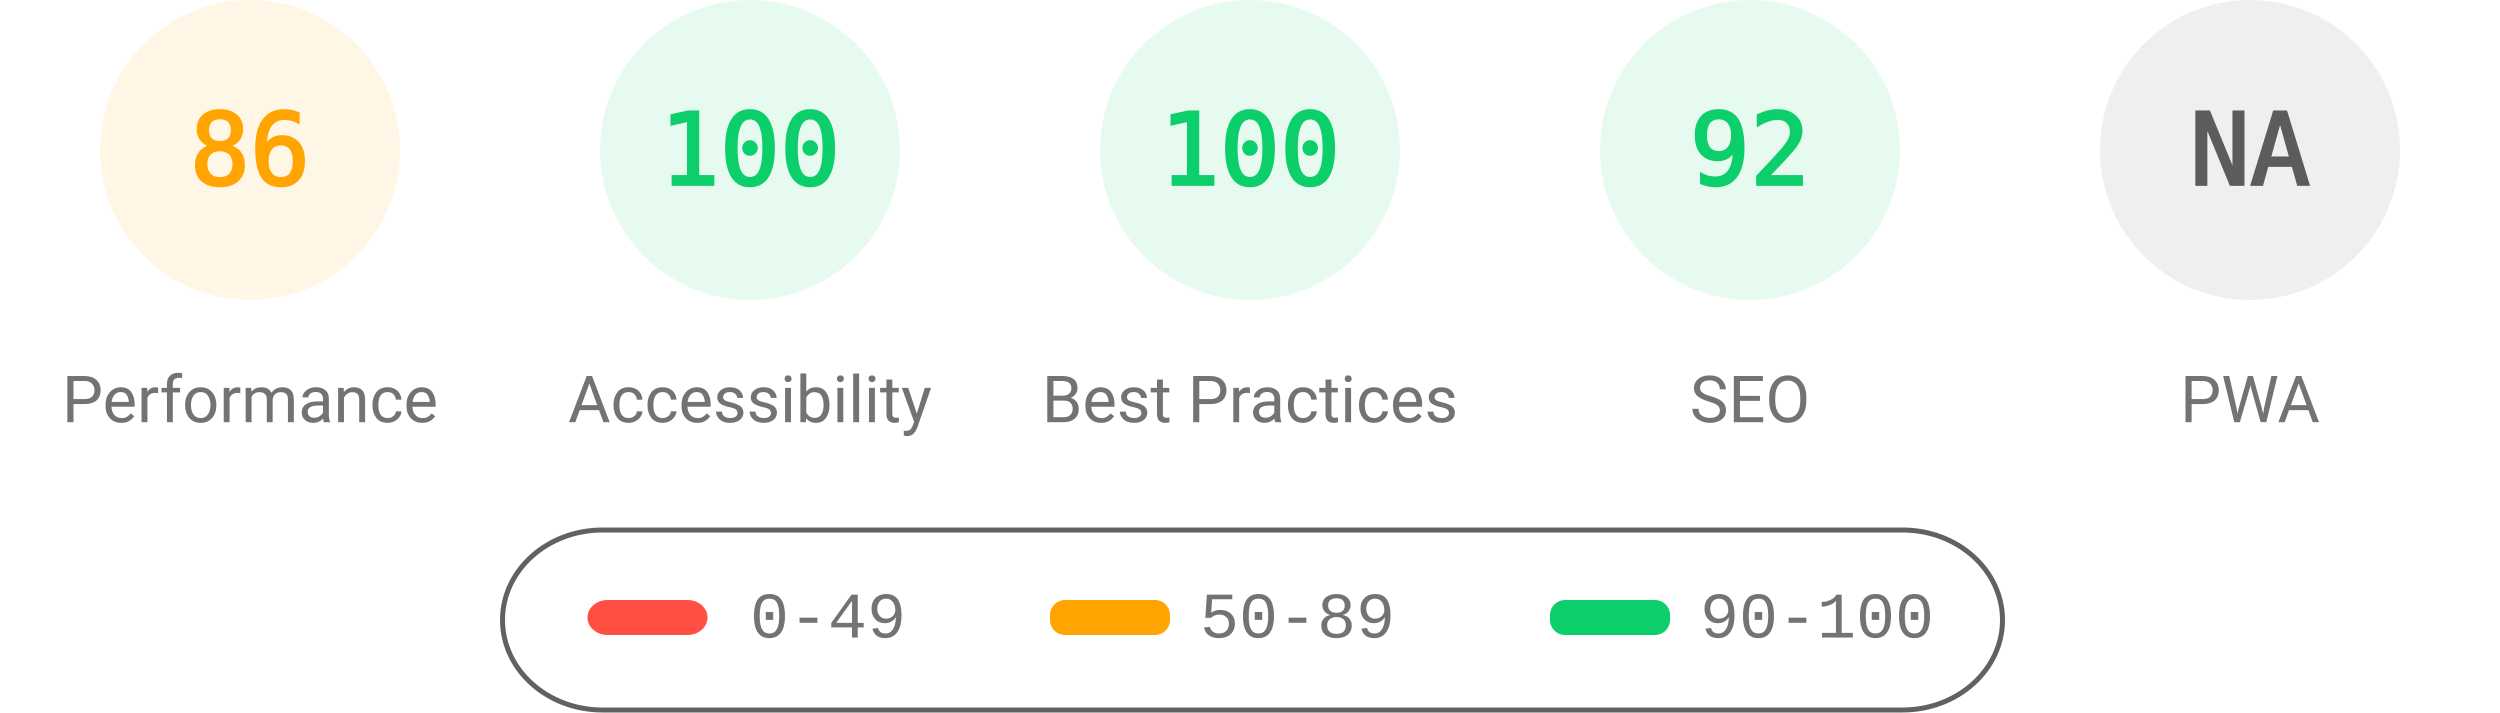
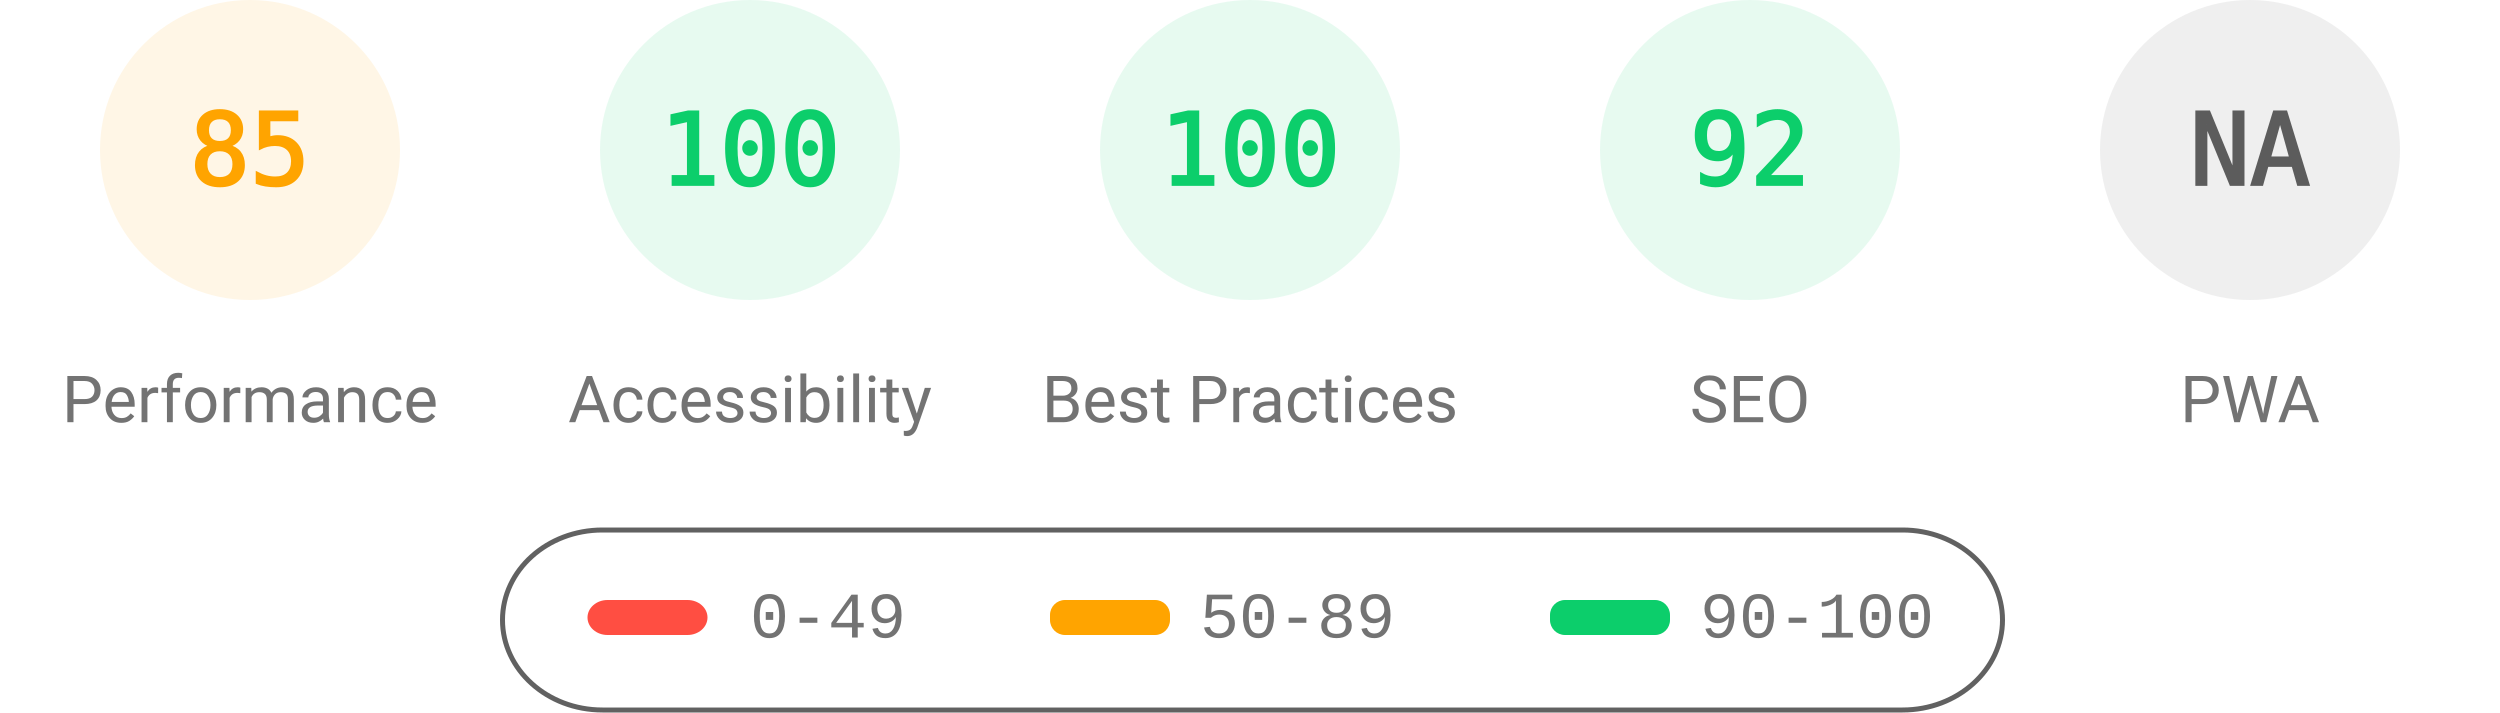
<svg xmlns="http://www.w3.org/2000/svg" fill="none" width="1000" height="285">
  <style>.gauge-base{opacity:.1}.gauge-arc{fill:none;animation-delay:250ms;stroke-linecap:round;transform:rotate(-90deg);transform-origin:100px 60px;animation:load-gauge 1s ease forwards}.guage-text{font-size:40px;font-family:monospace;text-align:center}.guage-red{color:#ff4e42;fill:#ff4e42;stroke:#ff4e42}.guage-orange{color:#ffa400;fill:#ffa400;stroke:#ffa400}.guage-green{color:#0cce6b;fill:#0cce6b;stroke:#0cce6b}.guage-undefined{color:#5c5c5c;fill:#5c5c5c;stroke:#5c5c5c}.guage-title{color:#737373;fill:#737373;stroke:none;font-size:26px;line-height:26px;font-family:Roboto,Halvetica,Arial,sans-serif}@keyframes load-gauge{from{stroke-dasharray:0 352.858}}</style>
  <svg class="guage-div guage-perf guage-orange" viewBox="0 0 200 200" width="200" height="200">
    <circle class="gauge-base" r="56" cx="100" cy="60" stroke-width="8" />
-     <circle class="gauge-arc guage-arc-1" r="56" cx="100" cy="60" stroke-width="8" style="stroke-dasharray:302.598,351.858" />
-     <text class="guage-text" x="100" y="60" alignment-baseline="central" dominant-baseline="central" text-anchor="middle">86</text>
+     <circle class="gauge-arc guage-arc-1" r="56" cx="100" cy="60" stroke-width="8" style="stroke-dasharray:299.079,351.858" />
+     <text class="guage-text" x="100" y="60" alignment-baseline="central" dominant-baseline="central" text-anchor="middle">85</text>
    <text class="guage-title" x="100" y="160" alignment-baseline="central" dominant-baseline="central" text-anchor="middle">Performance</text>
  </svg>
  <svg class="guage-div guage-acc guage-green" viewBox="0 0 200 200" width="200" height="200" x="200">
    <circle class="gauge-base" r="56" cx="100" cy="60" stroke-width="8" />
    <circle class="gauge-arc guage-arc-2" r="56" cx="100" cy="60" stroke-width="8" style="stroke-dasharray:351.858,351.858" />
    <text class="guage-text" x="100" y="60" alignment-baseline="central" dominant-baseline="central" text-anchor="middle">100</text>
    <text class="guage-title" x="100" y="160" alignment-baseline="central" dominant-baseline="central" text-anchor="middle">Accessibility</text>
  </svg>
  <svg class="guage-div guage-best guage-green" viewBox="0 0 200 200" width="200" height="200" x="400">
    <circle class="gauge-base" r="56" cx="100" cy="60" stroke-width="8" />
    <circle class="gauge-arc guage-arc-3" r="56" cx="100" cy="60" stroke-width="8" style="stroke-dasharray:351.858,351.858" />
    <text class="guage-text" x="100" y="60" alignment-baseline="central" dominant-baseline="central" text-anchor="middle">100</text>
    <text class="guage-title" x="100" y="160" alignment-baseline="central" dominant-baseline="central" text-anchor="middle">Best Practices</text>
  </svg>
  <svg class="guage-div guage-seo guage-green" viewBox="0 0 200 200" width="200" height="200" x="600">
    <circle class="gauge-base" r="56" cx="100" cy="60" stroke-width="8" />
    <circle class="gauge-arc guage-arc-4" r="56" cx="100" cy="60" stroke-width="8" style="stroke-dasharray:323.709,351.858" />
    <text class="guage-text" x="100" y="60" alignment-baseline="central" dominant-baseline="central" text-anchor="middle">92</text>
    <text class="guage-title" x="100" y="160" alignment-baseline="central" dominant-baseline="central" text-anchor="middle">SEO</text>
  </svg>
  <svg class="guage-div guage-pwa guage-undefined" viewBox="0 0 200 200" width="200" height="200" x="800">
    <circle class="gauge-base" r="56" cx="100" cy="60" stroke-width="8" />
    <circle class="gauge-arc guage-arc-4" r="56" cx="100" cy="60" stroke-width="8" style="stroke-dasharray:351.858,351.858" />
    <text class="guage-text" x="100" y="60" alignment-baseline="central" dominant-baseline="central" text-anchor="middle">NA</text>
    <text class="guage-title" x="100" y="160" alignment-baseline="central" dominant-baseline="central" text-anchor="middle">PWA</text>
  </svg>
  <svg width="604" height="76" x="200" y="210">
    <path fill="none" id="canvas_background" d="M-1-1h604v80H-1z" />
    <rect fill-opacity="0" stroke="#616161" stroke-width="2" rx="40" id="svg_2" height="72" width="600" y="2" x="1" fill="#000" />
    <rect stroke="#000" rx="8" id="svg_3" height="14" width="48" y="30" x="35" stroke-opacity="null" stroke-width="0" fill="#ff4e42" />
    <rect stroke="#000" rx="6" id="svg_4" height="14" width="48" y="30" x="220" stroke-opacity="null" stroke-width="0" fill="#ffa400" />
    <rect stroke="#000" rx="6" id="svg_5" height="14" width="48" y="30" x="420" stroke-opacity="null" stroke-width="0" fill="#0cce6b" />
    <text xml:space="preserve" text-anchor="start" font-family="'Courier New', Courier, monospace" font-size="26" id="svg_6" y="45" x="100" stroke-opacity="null" stroke-width="0" stroke="#000" fill="#737373">0-49</text>
    <text xml:space="preserve" text-anchor="start" font-family="'Courier New', Courier, monospace" font-size="26" id="svg_7" y="45" x="280" stroke-opacity="null" stroke-width="0" stroke="#000" fill="#737373">50-89</text>
    <text xml:space="preserve" text-anchor="start" font-family="'Courier New', Courier, monospace" font-size="26" id="svg_8" y="45" x="480" stroke-opacity="null" stroke-width="0" stroke="#000" fill="#737373">90-100</text>
  </svg>
</svg>
